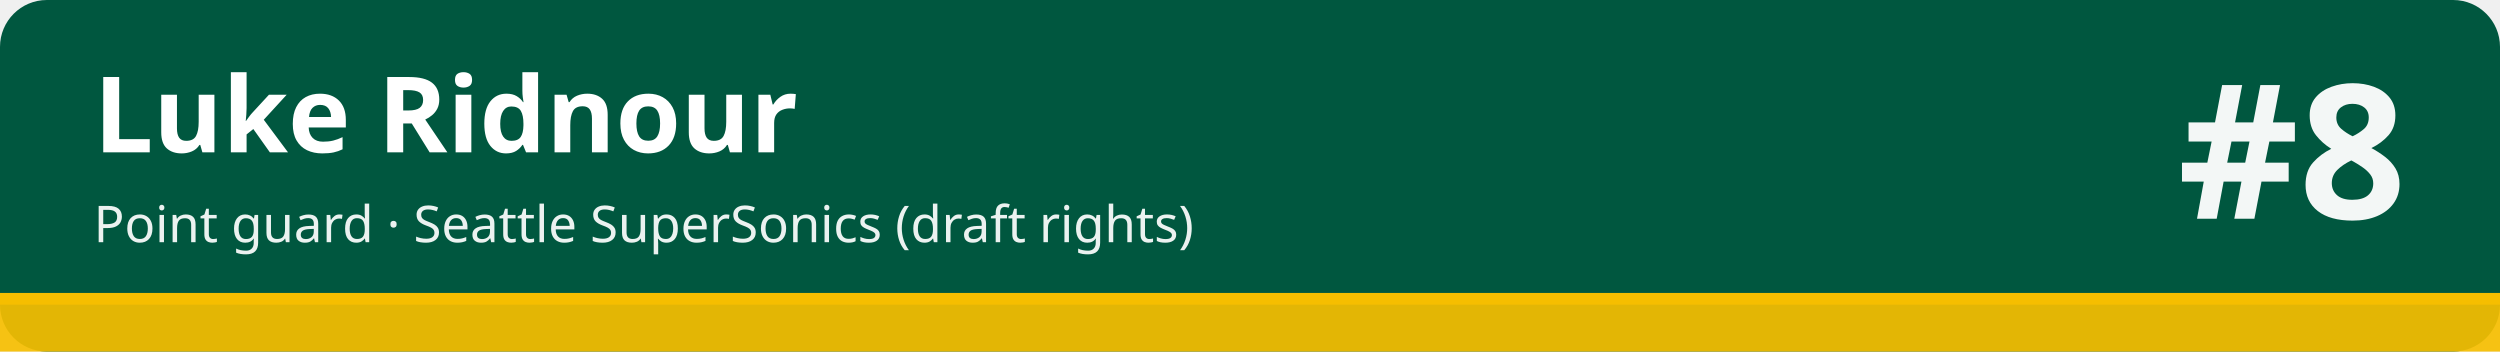
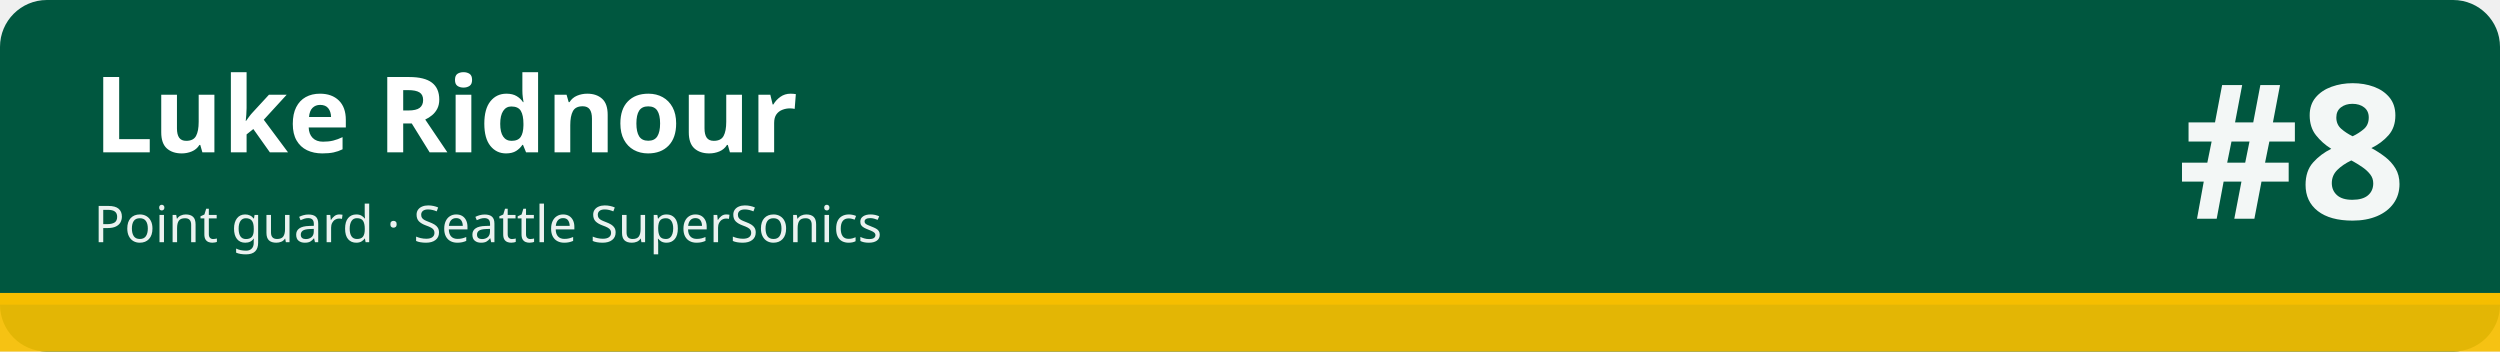
<svg xmlns="http://www.w3.org/2000/svg" width="1280" height="180" viewBox="0 0 1280 180" role="img" aria-labelledby="t d">
  <rect width="1280" height="180" rx="24" fill="#00573f" />
  <rect x="0" y="150" width="1280" height="30" fill="#f6be00" fill-opacity=".92" />
  <rect x="0" y="150" width="1280" height="6" fill="#f6be00" />
  <text x="48" y="78" font-family="sans-serif" font-size="54" font-weight="700" fill="#ffffff">Luke Ridnour</text>
-   <text x="48" y="124" font-family="sans-serif" font-size="26" fill="#ffffff" fill-opacity=".92">Point guard · Seattle SuperSonics (draft rights)</text>
+   <text x="48" y="124" font-family="sans-serif" font-size="26" fill="#ffffff" fill-opacity=".92">Point guard · Seattle SuperSonics</text>
  <text x="1232" y="112" font-family="sans-serif" font-size="96" font-weight="800" fill="#ffffff" fill-opacity=".95" text-anchor="end">#8</text>
</svg>
